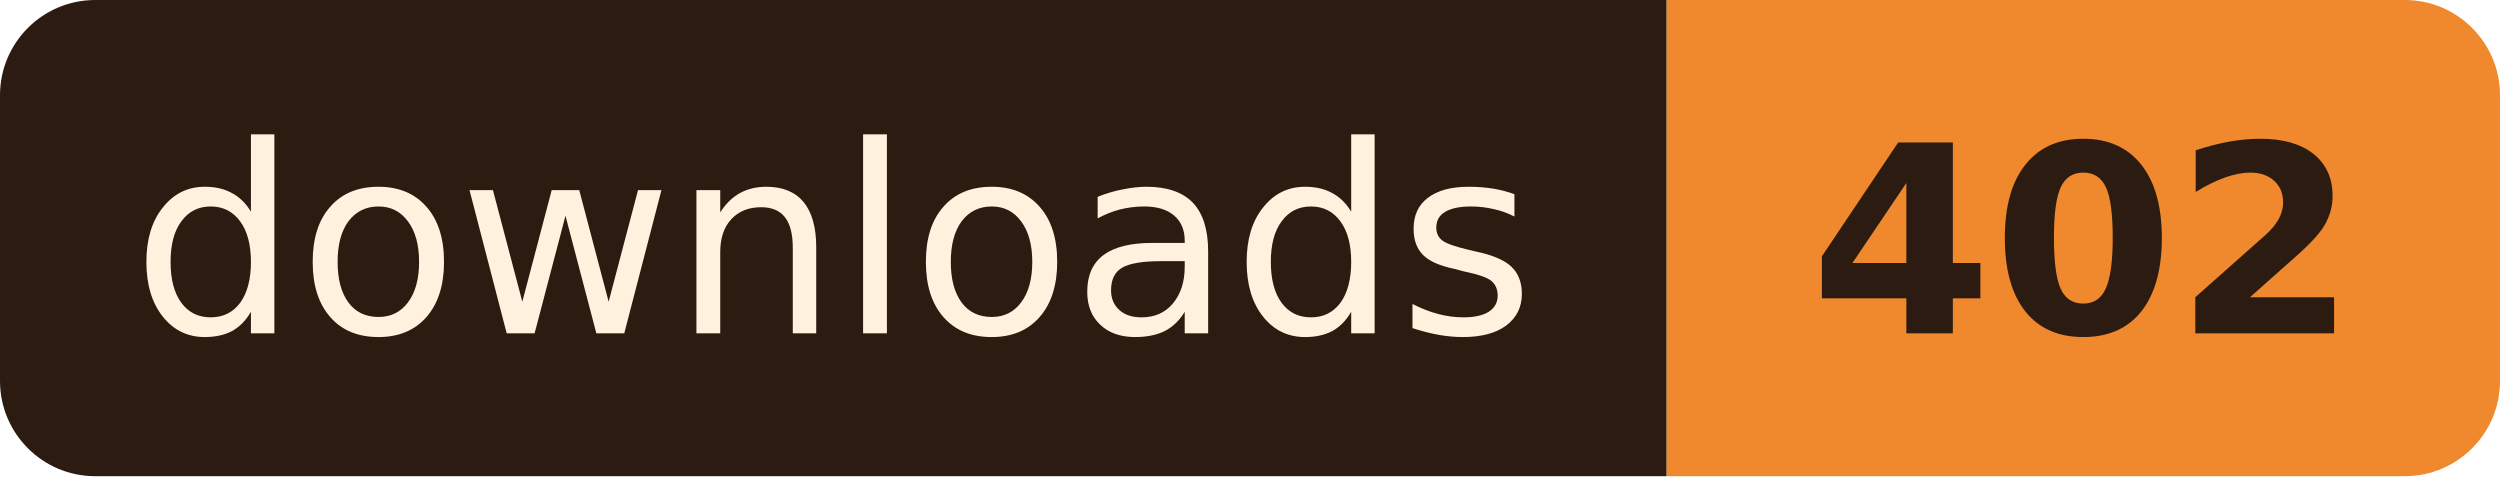
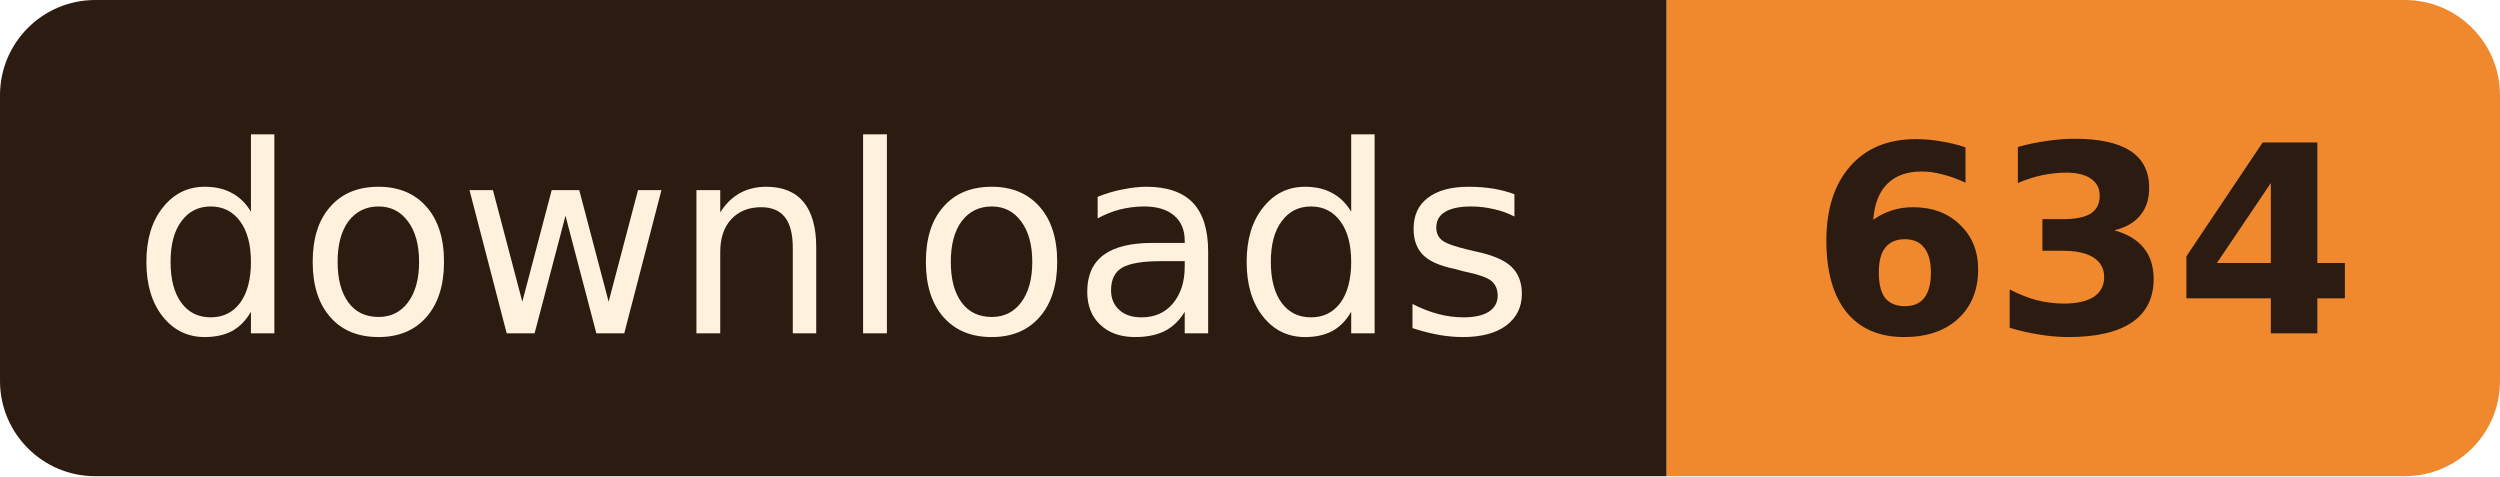
- <svg xmlns="http://www.w3.org/2000/svg" width="105" height="20" role="img" aria-label="downloads: 402">
+ <svg xmlns="http://www.w3.org/2000/svg" width="105" height="20" role="img" aria-label="downloads: 634">
  <clipPath id="r">
    <rect width="105" height="20" rx="4" />
  </clipPath>
  <g clip-path="url(#r)">
    <rect width="70" height="20" fill="#2B1B10" />
    <rect x="70" width="35" height="20" fill="#F0892E" />
  </g>
  <g font-family="Verdana, Geneva, 'DejaVu Sans', sans-serif" font-size="11" text-anchor="middle">
    <text x="35.0" y="14" fill="#FFF1DE" textLength="58">downloads</text>
-     <text x="87.5" y="14" fill="#2B1B10" font-weight="bold" textLength="23">402</text>
+     <text x="87.5" y="14" fill="#2B1B10" font-weight="bold" textLength="23">634</text>
  </g>
</svg>
